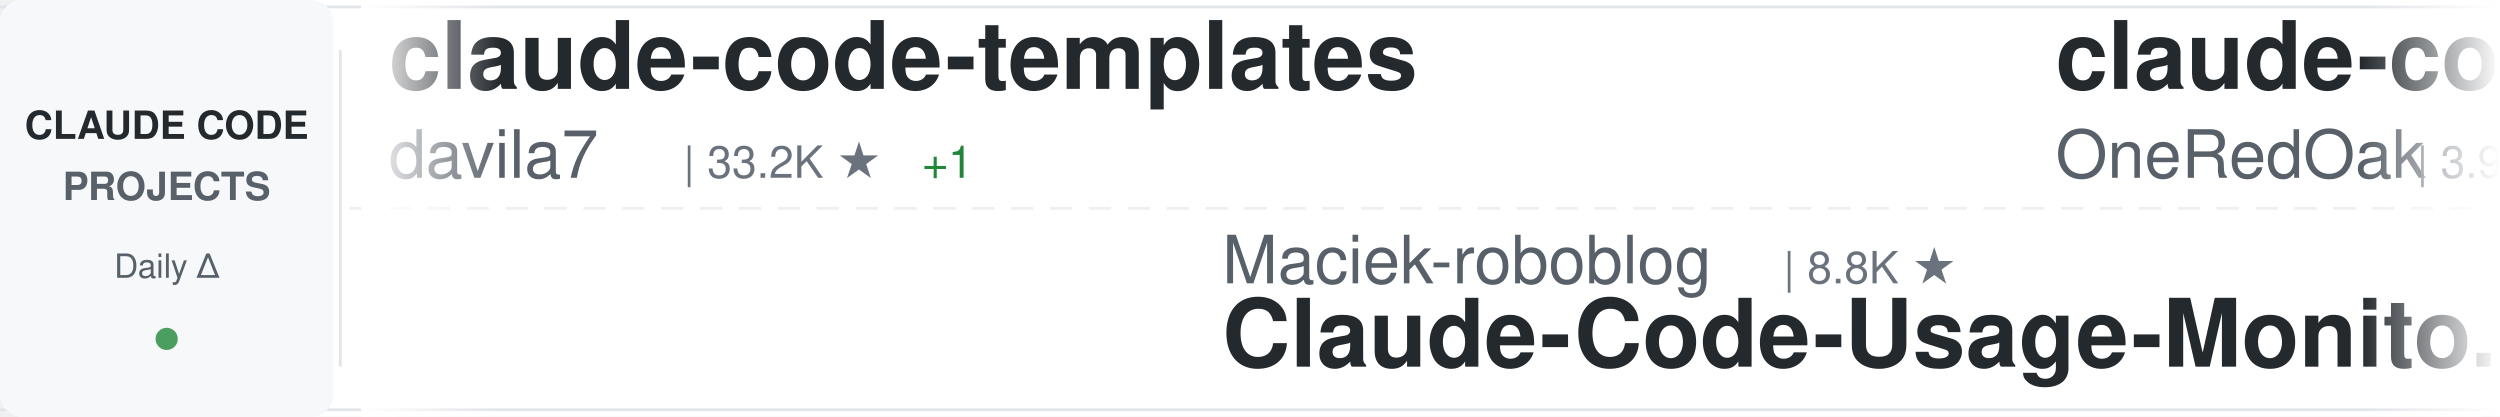
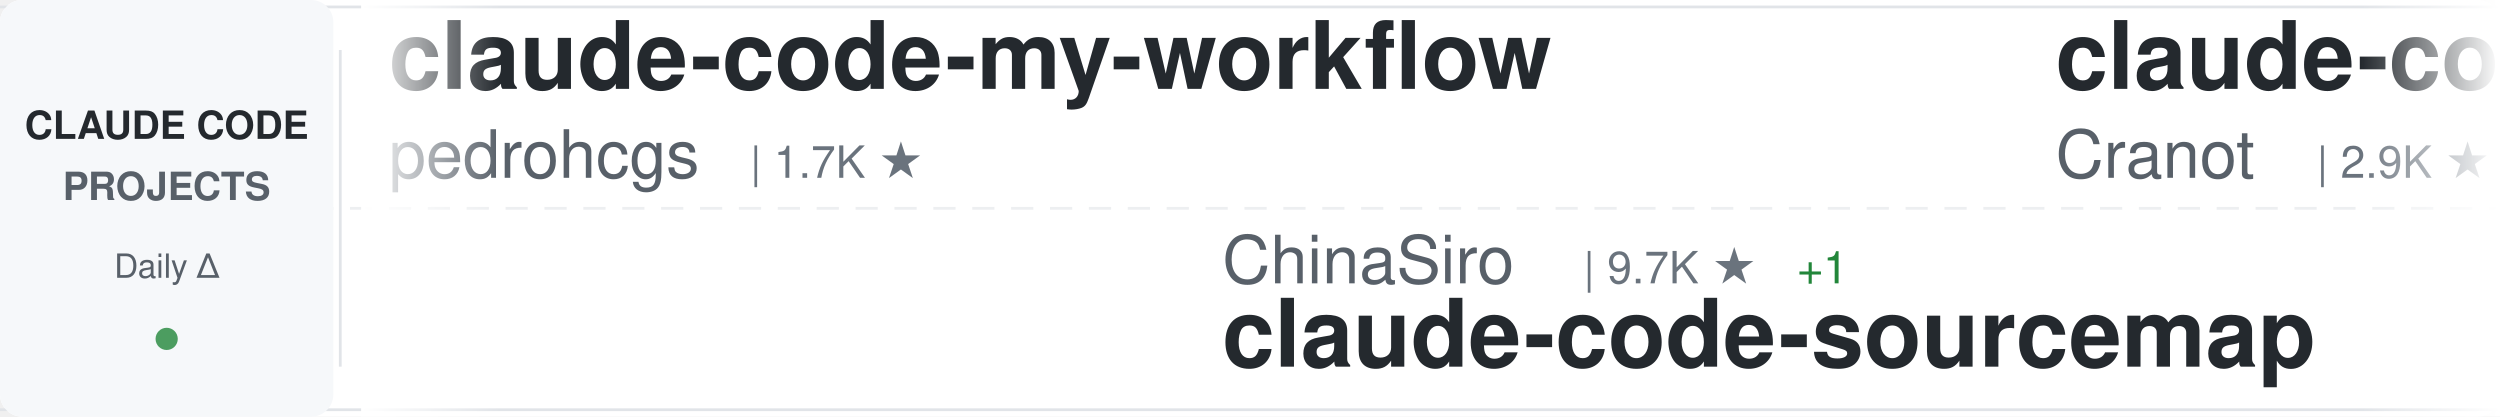
<svg xmlns="http://www.w3.org/2000/svg" width="900" height="150">
  <defs>
    <linearGradient id="awesomeLeftFade" x1="0%" y1="0%" x2="100%" y2="0%">
      <stop offset="0%" style="stop-color:#ffffff;stop-opacity:1" />
      <stop offset="100%" style="stop-color:#ffffff;stop-opacity:0" />
    </linearGradient>
    <linearGradient id="awesomeRightFade" x1="0%" y1="0%" x2="100%" y2="0%">
      <stop offset="0%" style="stop-color:#ffffff;stop-opacity:0" />
      <stop offset="100%" style="stop-color:#ffffff;stop-opacity:1" />
    </linearGradient>
  </defs>
  <rect width="900" height="150" fill="#ffffff" rx="8" />
  <rect x="0" y="2" width="900" height="1" fill="#e1e4e8" />
  <rect x="0" y="147" width="900" height="1" fill="#e1e4e8" />
  <line x1="0" y1="75" x2="900" y2="75" stroke="#e1e4e8" stroke-width="1" stroke-dasharray="8 6" opacity="0.6" />
  <rect x="0" y="0" width="120" height="150" fill="#f6f8fa" rx="8" />
  <text x="60" y="50" font-family="-apple-system, BlinkMacSystemFont, 'Segoe UI', Helvetica, Arial, sans-serif" font-size="14" font-weight="600" fill="#24292e" text-anchor="middle">CLAUDE CODE</text>
  <text x="60" y="72" font-family="-apple-system, BlinkMacSystemFont, 'Segoe UI', Helvetica, Arial, sans-serif" font-size="14" font-weight="600" fill="#586069" text-anchor="middle">PROJECTS</text>
  <text x="60" y="100" font-family="-apple-system, BlinkMacSystemFont, 'Segoe UI', Helvetica, Arial, sans-serif" font-size="12" font-weight="500" fill="#586069" text-anchor="middle">Daily Δ</text>
  <circle cx="60" cy="122" r="4" fill="#22863a" opacity="0.8" />
  <rect x="122" y="18" width="1" height="114" fill="#e1e4e8" />
  <clipPath id="awesomeTickerClip">
    <rect x="130" y="0" width="770" height="150" />
  </clipPath>
  <g clip-path="url(#awesomeTickerClip)">
    <g id="awesomeTickerItems">
      <animateTransform attributeName="transform" attributeType="XML" type="translate" from="0 0" to="-3000 0" dur="54s" repeatCount="indefinite" />
      <g transform="translate(0, 0)">
-         <text x="140" y="32" font-family="-apple-system, BlinkMacSystemFont, 'Segoe UI', Helvetica, Arial, sans-serif" font-size="34" font-weight="600" fill="#24292e">claude-code-templates</text>
-         <text x="140" y="64" font-family="-apple-system, BlinkMacSystemFont, 'Segoe UI', Helvetica, Arial, sans-serif" font-size="24" font-weight="400" fill="#586069">davila7</text>
-         <text x="246" y="64" font-family="-apple-system, BlinkMacSystemFont, 'Segoe UI', Helvetica, Arial, sans-serif" font-size="16" font-weight="500" fill="#6a737d">| 33.2K ★</text>
-         <text x="332" y="64" font-family="-apple-system, BlinkMacSystemFont, 'Segoe UI', Helvetica, Arial, sans-serif" font-size="16" font-weight="500" fill="#22863a"> +1</text>
+         <text x="140" y="32" font-family="-apple-system, BlinkMacSystemFont, 'Segoe UI', Helvetica, Arial, sans-serif" font-size="34" font-weight="600" fill="#24292e">claude-code-my-workflow</text>
+         <text x="140" y="64" font-family="-apple-system, BlinkMacSystemFont, 'Segoe UI', Helvetica, Arial, sans-serif" font-size="24" font-weight="400" fill="#586069">pedrohcgs</text>
+         <text x="270" y="64" font-family="-apple-system, BlinkMacSystemFont, 'Segoe UI', Helvetica, Arial, sans-serif" font-size="16" font-weight="500" fill="#6a737d">| 1.7K ★</text>
      </g>
      <g transform="translate(300, 0)">
-         <text x="140" y="102" font-family="-apple-system, BlinkMacSystemFont, 'Segoe UI', Helvetica, Arial, sans-serif" font-size="24" font-weight="400" fill="#586069">Maciek-roboblog</text>
-         <text x="342" y="102" font-family="-apple-system, BlinkMacSystemFont, 'Segoe UI', Helvetica, Arial, sans-serif" font-size="16" font-weight="500" fill="#6a737d">| 8.8K ★</text>
-         <text x="140" y="132" font-family="-apple-system, BlinkMacSystemFont, 'Segoe UI', Helvetica, Arial, sans-serif" font-size="34" font-weight="600" fill="#24292e">Claude-Code-Usage-Monito...</text>
+         <text x="140" y="102" font-family="-apple-system, BlinkMacSystemFont, 'Segoe UI', Helvetica, Arial, sans-serif" font-size="24" font-weight="400" fill="#586069">ChinaSiro</text>
+         <text x="270" y="102" font-family="-apple-system, BlinkMacSystemFont, 'Segoe UI', Helvetica, Arial, sans-serif" font-size="16" font-weight="500" fill="#6a737d">| 9.7K ★</text>
+         <text x="347" y="102" font-family="-apple-system, BlinkMacSystemFont, 'Segoe UI', Helvetica, Arial, sans-serif" font-size="16" font-weight="500" fill="#22863a"> +1</text>
+         <text x="140" y="132" font-family="-apple-system, BlinkMacSystemFont, 'Segoe UI', Helvetica, Arial, sans-serif" font-size="34" font-weight="600" fill="#24292e">claude-code-sourcemap</text>
      </g>
      <g transform="translate(600, 0)">
-         <text x="140" y="32" font-family="-apple-system, BlinkMacSystemFont, 'Segoe UI', Helvetica, Arial, sans-serif" font-size="34" font-weight="600" fill="#24292e">claude-code-workflows</text>
-         <text x="140" y="64" font-family="-apple-system, BlinkMacSystemFont, 'Segoe UI', Helvetica, Arial, sans-serif" font-size="24" font-weight="400" fill="#586069">OneRedOak</text>
-         <text x="270" y="64" font-family="-apple-system, BlinkMacSystemFont, 'Segoe UI', Helvetica, Arial, sans-serif" font-size="16" font-weight="500" fill="#6a737d">| 3.9K ★</text>
+         <text x="140" y="32" font-family="-apple-system, BlinkMacSystemFont, 'Segoe UI', Helvetica, Arial, sans-serif" font-size="34" font-weight="600" fill="#24292e">claude-code-guide</text>
+         <text x="140" y="64" font-family="-apple-system, BlinkMacSystemFont, 'Segoe UI', Helvetica, Arial, sans-serif" font-size="24" font-weight="400" fill="#586069">Cranot</text>
+         <text x="234" y="64" font-family="-apple-system, BlinkMacSystemFont, 'Segoe UI', Helvetica, Arial, sans-serif" font-size="16" font-weight="500" fill="#6a737d">| 2.9K ★</text>
      </g>
      <g transform="translate(900, 0)">
-         <text x="140" y="102" font-family="-apple-system, BlinkMacSystemFont, 'Segoe UI', Helvetica, Arial, sans-serif" font-size="24" font-weight="400" fill="#586069">nicedreamzapp</text>
-         <text x="318" y="102" font-family="-apple-system, BlinkMacSystemFont, 'Segoe UI', Helvetica, Arial, sans-serif" font-size="16" font-weight="500" fill="#6a737d">| 3.5K ★</text>
-         <text x="395" y="102" font-family="-apple-system, BlinkMacSystemFont, 'Segoe UI', Helvetica, Arial, sans-serif" font-size="16" font-weight="500" fill="#22863a"> +2</text>
-         <text x="140" y="132" font-family="-apple-system, BlinkMacSystemFont, 'Segoe UI', Helvetica, Arial, sans-serif" font-size="34" font-weight="600" fill="#24292e">claude-code-local</text>
+         <text x="140" y="102" font-family="-apple-system, BlinkMacSystemFont, 'Segoe UI', Helvetica, Arial, sans-serif" font-size="24" font-weight="400" fill="#586069">kodu-ai</text>
+         <text x="246" y="102" font-family="-apple-system, BlinkMacSystemFont, 'Segoe UI', Helvetica, Arial, sans-serif" font-size="16" font-weight="500" fill="#6a737d">| 5.2K ★</text>
+         <text x="140" y="132" font-family="-apple-system, BlinkMacSystemFont, 'Segoe UI', Helvetica, Arial, sans-serif" font-size="34" font-weight="600" fill="#24292e">claude-coder</text>
      </g>
      <g transform="translate(1200, 0)">
-         <text x="140" y="32" font-family="-apple-system, BlinkMacSystemFont, 'Segoe UI', Helvetica, Arial, sans-serif" font-size="34" font-weight="600" fill="#24292e">claude-code-prompts</text>
-         <text x="140" y="64" font-family="-apple-system, BlinkMacSystemFont, 'Segoe UI', Helvetica, Arial, sans-serif" font-size="24" font-weight="400" fill="#586069">repowise-dev</text>
-         <text x="306" y="64" font-family="-apple-system, BlinkMacSystemFont, 'Segoe UI', Helvetica, Arial, sans-serif" font-size="16" font-weight="500" fill="#6a737d">| 1.2K ★</text>
+         <text x="140" y="32" font-family="-apple-system, BlinkMacSystemFont, 'Segoe UI', Helvetica, Arial, sans-serif" font-size="34" font-weight="600" fill="#24292e">claude-code-book</text>
+         <text x="140" y="64" font-family="-apple-system, BlinkMacSystemFont, 'Segoe UI', Helvetica, Arial, sans-serif" font-size="24" font-weight="400" fill="#586069">lintsinghua</text>
+         <text x="294" y="64" font-family="-apple-system, BlinkMacSystemFont, 'Segoe UI', Helvetica, Arial, sans-serif" font-size="16" font-weight="500" fill="#6a737d">| 4.4K ★</text>
      </g>
      <g transform="translate(1500, 0)">
-         <text x="140" y="102" font-family="-apple-system, BlinkMacSystemFont, 'Segoe UI', Helvetica, Arial, sans-serif" font-size="24" font-weight="400" fill="#586069">digitalsamba</text>
-         <text x="306" y="102" font-family="-apple-system, BlinkMacSystemFont, 'Segoe UI', Helvetica, Arial, sans-serif" font-size="16" font-weight="500" fill="#6a737d">| 2.5K ★</text>
-         <text x="383" y="102" font-family="-apple-system, BlinkMacSystemFont, 'Segoe UI', Helvetica, Arial, sans-serif" font-size="16" font-weight="500" fill="#22863a"> +4</text>
-         <text x="140" y="132" font-family="-apple-system, BlinkMacSystemFont, 'Segoe UI', Helvetica, Arial, sans-serif" font-size="34" font-weight="600" fill="#24292e">claude-code-video-toolki...</text>
+         <text x="140" y="102" font-family="-apple-system, BlinkMacSystemFont, 'Segoe UI', Helvetica, Arial, sans-serif" font-size="24" font-weight="400" fill="#586069">anthropics</text>
+         <text x="282" y="102" font-family="-apple-system, BlinkMacSystemFont, 'Segoe UI', Helvetica, Arial, sans-serif" font-size="16" font-weight="500" fill="#6a737d">| 6.8K ★</text>
+         <text x="140" y="132" font-family="-apple-system, BlinkMacSystemFont, 'Segoe UI', Helvetica, Arial, sans-serif" font-size="34" font-weight="600" fill="#24292e">claude-code-security-rev...</text>
      </g>
      <g transform="translate(1800, 0)">
-         <text x="140" y="32" font-family="-apple-system, BlinkMacSystemFont, 'Segoe UI', Helvetica, Arial, sans-serif" font-size="34" font-weight="600" fill="#24292e">Open-ClaudeCode</text>
-         <text x="140" y="64" font-family="-apple-system, BlinkMacSystemFont, 'Segoe UI', Helvetica, Arial, sans-serif" font-size="24" font-weight="400" fill="#586069">LING71671</text>
-         <text x="270" y="64" font-family="-apple-system, BlinkMacSystemFont, 'Segoe UI', Helvetica, Arial, sans-serif" font-size="16" font-weight="500" fill="#6a737d">| 981 ★</text>
+         <text x="140" y="32" font-family="-apple-system, BlinkMacSystemFont, 'Segoe UI', Helvetica, Arial, sans-serif" font-size="34" font-weight="600" fill="#24292e">claude-code-analysis</text>
+         <text x="140" y="64" font-family="-apple-system, BlinkMacSystemFont, 'Segoe UI', Helvetica, Arial, sans-serif" font-size="24" font-weight="400" fill="#586069">liuup</text>
+         <text x="222" y="64" font-family="-apple-system, BlinkMacSystemFont, 'Segoe UI', Helvetica, Arial, sans-serif" font-size="16" font-weight="500" fill="#6a737d">| 4.1K ★</text>
+         <text x="299" y="64" font-family="-apple-system, BlinkMacSystemFont, 'Segoe UI', Helvetica, Arial, sans-serif" font-size="16" font-weight="500" fill="#22863a"> +1</text>
      </g>
      <g transform="translate(2100, 0)">
-         <text x="140" y="102" font-family="-apple-system, BlinkMacSystemFont, 'Segoe UI', Helvetica, Arial, sans-serif" font-size="24" font-weight="400" fill="#586069">disler</text>
-         <text x="234" y="102" font-family="-apple-system, BlinkMacSystemFont, 'Segoe UI', Helvetica, Arial, sans-serif" font-size="16" font-weight="500" fill="#6a737d">| 4.0K ★</text>
-         <text x="140" y="132" font-family="-apple-system, BlinkMacSystemFont, 'Segoe UI', Helvetica, Arial, sans-serif" font-size="34" font-weight="600" fill="#24292e">claude-code-hooks-master...</text>
+         <text x="140" y="102" font-family="-apple-system, BlinkMacSystemFont, 'Segoe UI', Helvetica, Arial, sans-serif" font-size="24" font-weight="400" fill="#586069">frankbria</text>
+         <text x="270" y="102" font-family="-apple-system, BlinkMacSystemFont, 'Segoe UI', Helvetica, Arial, sans-serif" font-size="16" font-weight="500" fill="#6a737d">| 9.7K ★</text>
+         <text x="140" y="132" font-family="-apple-system, BlinkMacSystemFont, 'Segoe UI', Helvetica, Arial, sans-serif" font-size="34" font-weight="600" fill="#24292e">ralph-claude-code</text>
      </g>
      <g transform="translate(2400, 0)">
-         <text x="140" y="32" font-family="-apple-system, BlinkMacSystemFont, 'Segoe UI', Helvetica, Arial, sans-serif" font-size="34" font-weight="600" fill="#24292e">claude_code_src</text>
-         <text x="140" y="64" font-family="-apple-system, BlinkMacSystemFont, 'Segoe UI', Helvetica, Arial, sans-serif" font-size="24" font-weight="400" fill="#586069">ponponon</text>
-         <text x="258" y="64" font-family="-apple-system, BlinkMacSystemFont, 'Segoe UI', Helvetica, Arial, sans-serif" font-size="16" font-weight="500" fill="#6a737d">| 2.3K ★</text>
+         <text x="140" y="32" font-family="-apple-system, BlinkMacSystemFont, 'Segoe UI', Helvetica, Arial, sans-serif" font-size="34" font-weight="600" fill="#24292e">claude-code-router</text>
+         <text x="140" y="64" font-family="-apple-system, BlinkMacSystemFont, 'Segoe UI', Helvetica, Arial, sans-serif" font-size="24" font-weight="400" fill="#586069">musistudio</text>
+         <text x="282" y="64" font-family="-apple-system, BlinkMacSystemFont, 'Segoe UI', Helvetica, Arial, sans-serif" font-size="16" font-weight="500" fill="#6a737d">| 38.1K ★</text>
+         <text x="368" y="64" font-family="-apple-system, BlinkMacSystemFont, 'Segoe UI', Helvetica, Arial, sans-serif" font-size="16" font-weight="500" fill="#22863a"> +1</text>
      </g>
      <g transform="translate(2700, 0)">
-         <text x="140" y="102" font-family="-apple-system, BlinkMacSystemFont, 'Segoe UI', Helvetica, Arial, sans-serif" font-size="24" font-weight="400" fill="#586069">https-deeplearning-ai</text>
-         <text x="414" y="102" font-family="-apple-system, BlinkMacSystemFont, 'Segoe UI', Helvetica, Arial, sans-serif" font-size="16" font-weight="500" fill="#6a737d">| 561 ★</text>
-         <text x="140" y="132" font-family="-apple-system, BlinkMacSystemFont, 'Segoe UI', Helvetica, Arial, sans-serif" font-size="34" font-weight="600" fill="#24292e">sc-claude-code-files</text>
+         <text x="140" y="102" font-family="-apple-system, BlinkMacSystemFont, 'Segoe UI', Helvetica, Arial, sans-serif" font-size="24" font-weight="400" fill="#586069">OrcaWhisper</text>
+         <text x="294" y="102" font-family="-apple-system, BlinkMacSystemFont, 'Segoe UI', Helvetica, Arial, sans-serif" font-size="16" font-weight="500" fill="#6a737d">| 108 ★</text>
+         <text x="140" y="132" font-family="-apple-system, BlinkMacSystemFont, 'Segoe UI', Helvetica, Arial, sans-serif" font-size="34" font-weight="600" fill="#24292e">Claude-Code</text>
      </g>
      <g transform="translate(3000, 0)">
-         <text x="140" y="32" font-family="-apple-system, BlinkMacSystemFont, 'Segoe UI', Helvetica, Arial, sans-serif" font-size="34" font-weight="600" fill="#24292e">claude-code-templates</text>
-         <text x="140" y="64" font-family="-apple-system, BlinkMacSystemFont, 'Segoe UI', Helvetica, Arial, sans-serif" font-size="24" font-weight="400" fill="#586069">davila7</text>
-         <text x="246" y="64" font-family="-apple-system, BlinkMacSystemFont, 'Segoe UI', Helvetica, Arial, sans-serif" font-size="16" font-weight="500" fill="#6a737d">| 33.2K ★</text>
-         <text x="332" y="64" font-family="-apple-system, BlinkMacSystemFont, 'Segoe UI', Helvetica, Arial, sans-serif" font-size="16" font-weight="500" fill="#22863a"> +1</text>
+         <text x="140" y="32" font-family="-apple-system, BlinkMacSystemFont, 'Segoe UI', Helvetica, Arial, sans-serif" font-size="34" font-weight="600" fill="#24292e">claude-code-my-workflow</text>
+         <text x="140" y="64" font-family="-apple-system, BlinkMacSystemFont, 'Segoe UI', Helvetica, Arial, sans-serif" font-size="24" font-weight="400" fill="#586069">pedrohcgs</text>
+         <text x="270" y="64" font-family="-apple-system, BlinkMacSystemFont, 'Segoe UI', Helvetica, Arial, sans-serif" font-size="16" font-weight="500" fill="#6a737d">| 1.7K ★</text>
      </g>
      <g transform="translate(3300, 0)">
-         <text x="140" y="102" font-family="-apple-system, BlinkMacSystemFont, 'Segoe UI', Helvetica, Arial, sans-serif" font-size="24" font-weight="400" fill="#586069">Maciek-roboblog</text>
-         <text x="342" y="102" font-family="-apple-system, BlinkMacSystemFont, 'Segoe UI', Helvetica, Arial, sans-serif" font-size="16" font-weight="500" fill="#6a737d">| 8.8K ★</text>
-         <text x="140" y="132" font-family="-apple-system, BlinkMacSystemFont, 'Segoe UI', Helvetica, Arial, sans-serif" font-size="34" font-weight="600" fill="#24292e">Claude-Code-Usage-Monito...</text>
+         <text x="140" y="102" font-family="-apple-system, BlinkMacSystemFont, 'Segoe UI', Helvetica, Arial, sans-serif" font-size="24" font-weight="400" fill="#586069">ChinaSiro</text>
+         <text x="270" y="102" font-family="-apple-system, BlinkMacSystemFont, 'Segoe UI', Helvetica, Arial, sans-serif" font-size="16" font-weight="500" fill="#6a737d">| 9.7K ★</text>
+         <text x="347" y="102" font-family="-apple-system, BlinkMacSystemFont, 'Segoe UI', Helvetica, Arial, sans-serif" font-size="16" font-weight="500" fill="#22863a"> +1</text>
+         <text x="140" y="132" font-family="-apple-system, BlinkMacSystemFont, 'Segoe UI', Helvetica, Arial, sans-serif" font-size="34" font-weight="600" fill="#24292e">claude-code-sourcemap</text>
      </g>
      <g transform="translate(3600, 0)">
-         <text x="140" y="32" font-family="-apple-system, BlinkMacSystemFont, 'Segoe UI', Helvetica, Arial, sans-serif" font-size="34" font-weight="600" fill="#24292e">claude-code-workflows</text>
-         <text x="140" y="64" font-family="-apple-system, BlinkMacSystemFont, 'Segoe UI', Helvetica, Arial, sans-serif" font-size="24" font-weight="400" fill="#586069">OneRedOak</text>
-         <text x="270" y="64" font-family="-apple-system, BlinkMacSystemFont, 'Segoe UI', Helvetica, Arial, sans-serif" font-size="16" font-weight="500" fill="#6a737d">| 3.9K ★</text>
+         <text x="140" y="32" font-family="-apple-system, BlinkMacSystemFont, 'Segoe UI', Helvetica, Arial, sans-serif" font-size="34" font-weight="600" fill="#24292e">claude-code-guide</text>
+         <text x="140" y="64" font-family="-apple-system, BlinkMacSystemFont, 'Segoe UI', Helvetica, Arial, sans-serif" font-size="24" font-weight="400" fill="#586069">Cranot</text>
+         <text x="234" y="64" font-family="-apple-system, BlinkMacSystemFont, 'Segoe UI', Helvetica, Arial, sans-serif" font-size="16" font-weight="500" fill="#6a737d">| 2.9K ★</text>
      </g>
      <g transform="translate(3900, 0)">
-         <text x="140" y="102" font-family="-apple-system, BlinkMacSystemFont, 'Segoe UI', Helvetica, Arial, sans-serif" font-size="24" font-weight="400" fill="#586069">nicedreamzapp</text>
-         <text x="318" y="102" font-family="-apple-system, BlinkMacSystemFont, 'Segoe UI', Helvetica, Arial, sans-serif" font-size="16" font-weight="500" fill="#6a737d">| 3.5K ★</text>
-         <text x="395" y="102" font-family="-apple-system, BlinkMacSystemFont, 'Segoe UI', Helvetica, Arial, sans-serif" font-size="16" font-weight="500" fill="#22863a"> +2</text>
-         <text x="140" y="132" font-family="-apple-system, BlinkMacSystemFont, 'Segoe UI', Helvetica, Arial, sans-serif" font-size="34" font-weight="600" fill="#24292e">claude-code-local</text>
+         <text x="140" y="102" font-family="-apple-system, BlinkMacSystemFont, 'Segoe UI', Helvetica, Arial, sans-serif" font-size="24" font-weight="400" fill="#586069">kodu-ai</text>
+         <text x="246" y="102" font-family="-apple-system, BlinkMacSystemFont, 'Segoe UI', Helvetica, Arial, sans-serif" font-size="16" font-weight="500" fill="#6a737d">| 5.2K ★</text>
+         <text x="140" y="132" font-family="-apple-system, BlinkMacSystemFont, 'Segoe UI', Helvetica, Arial, sans-serif" font-size="34" font-weight="600" fill="#24292e">claude-coder</text>
      </g>
    </g>
  </g>
  <rect x="130" y="0" width="50" height="150" fill="url(#awesomeLeftFade)" />
  <rect x="850" y="0" width="50" height="150" fill="url(#awesomeRightFade)" />
</svg>
